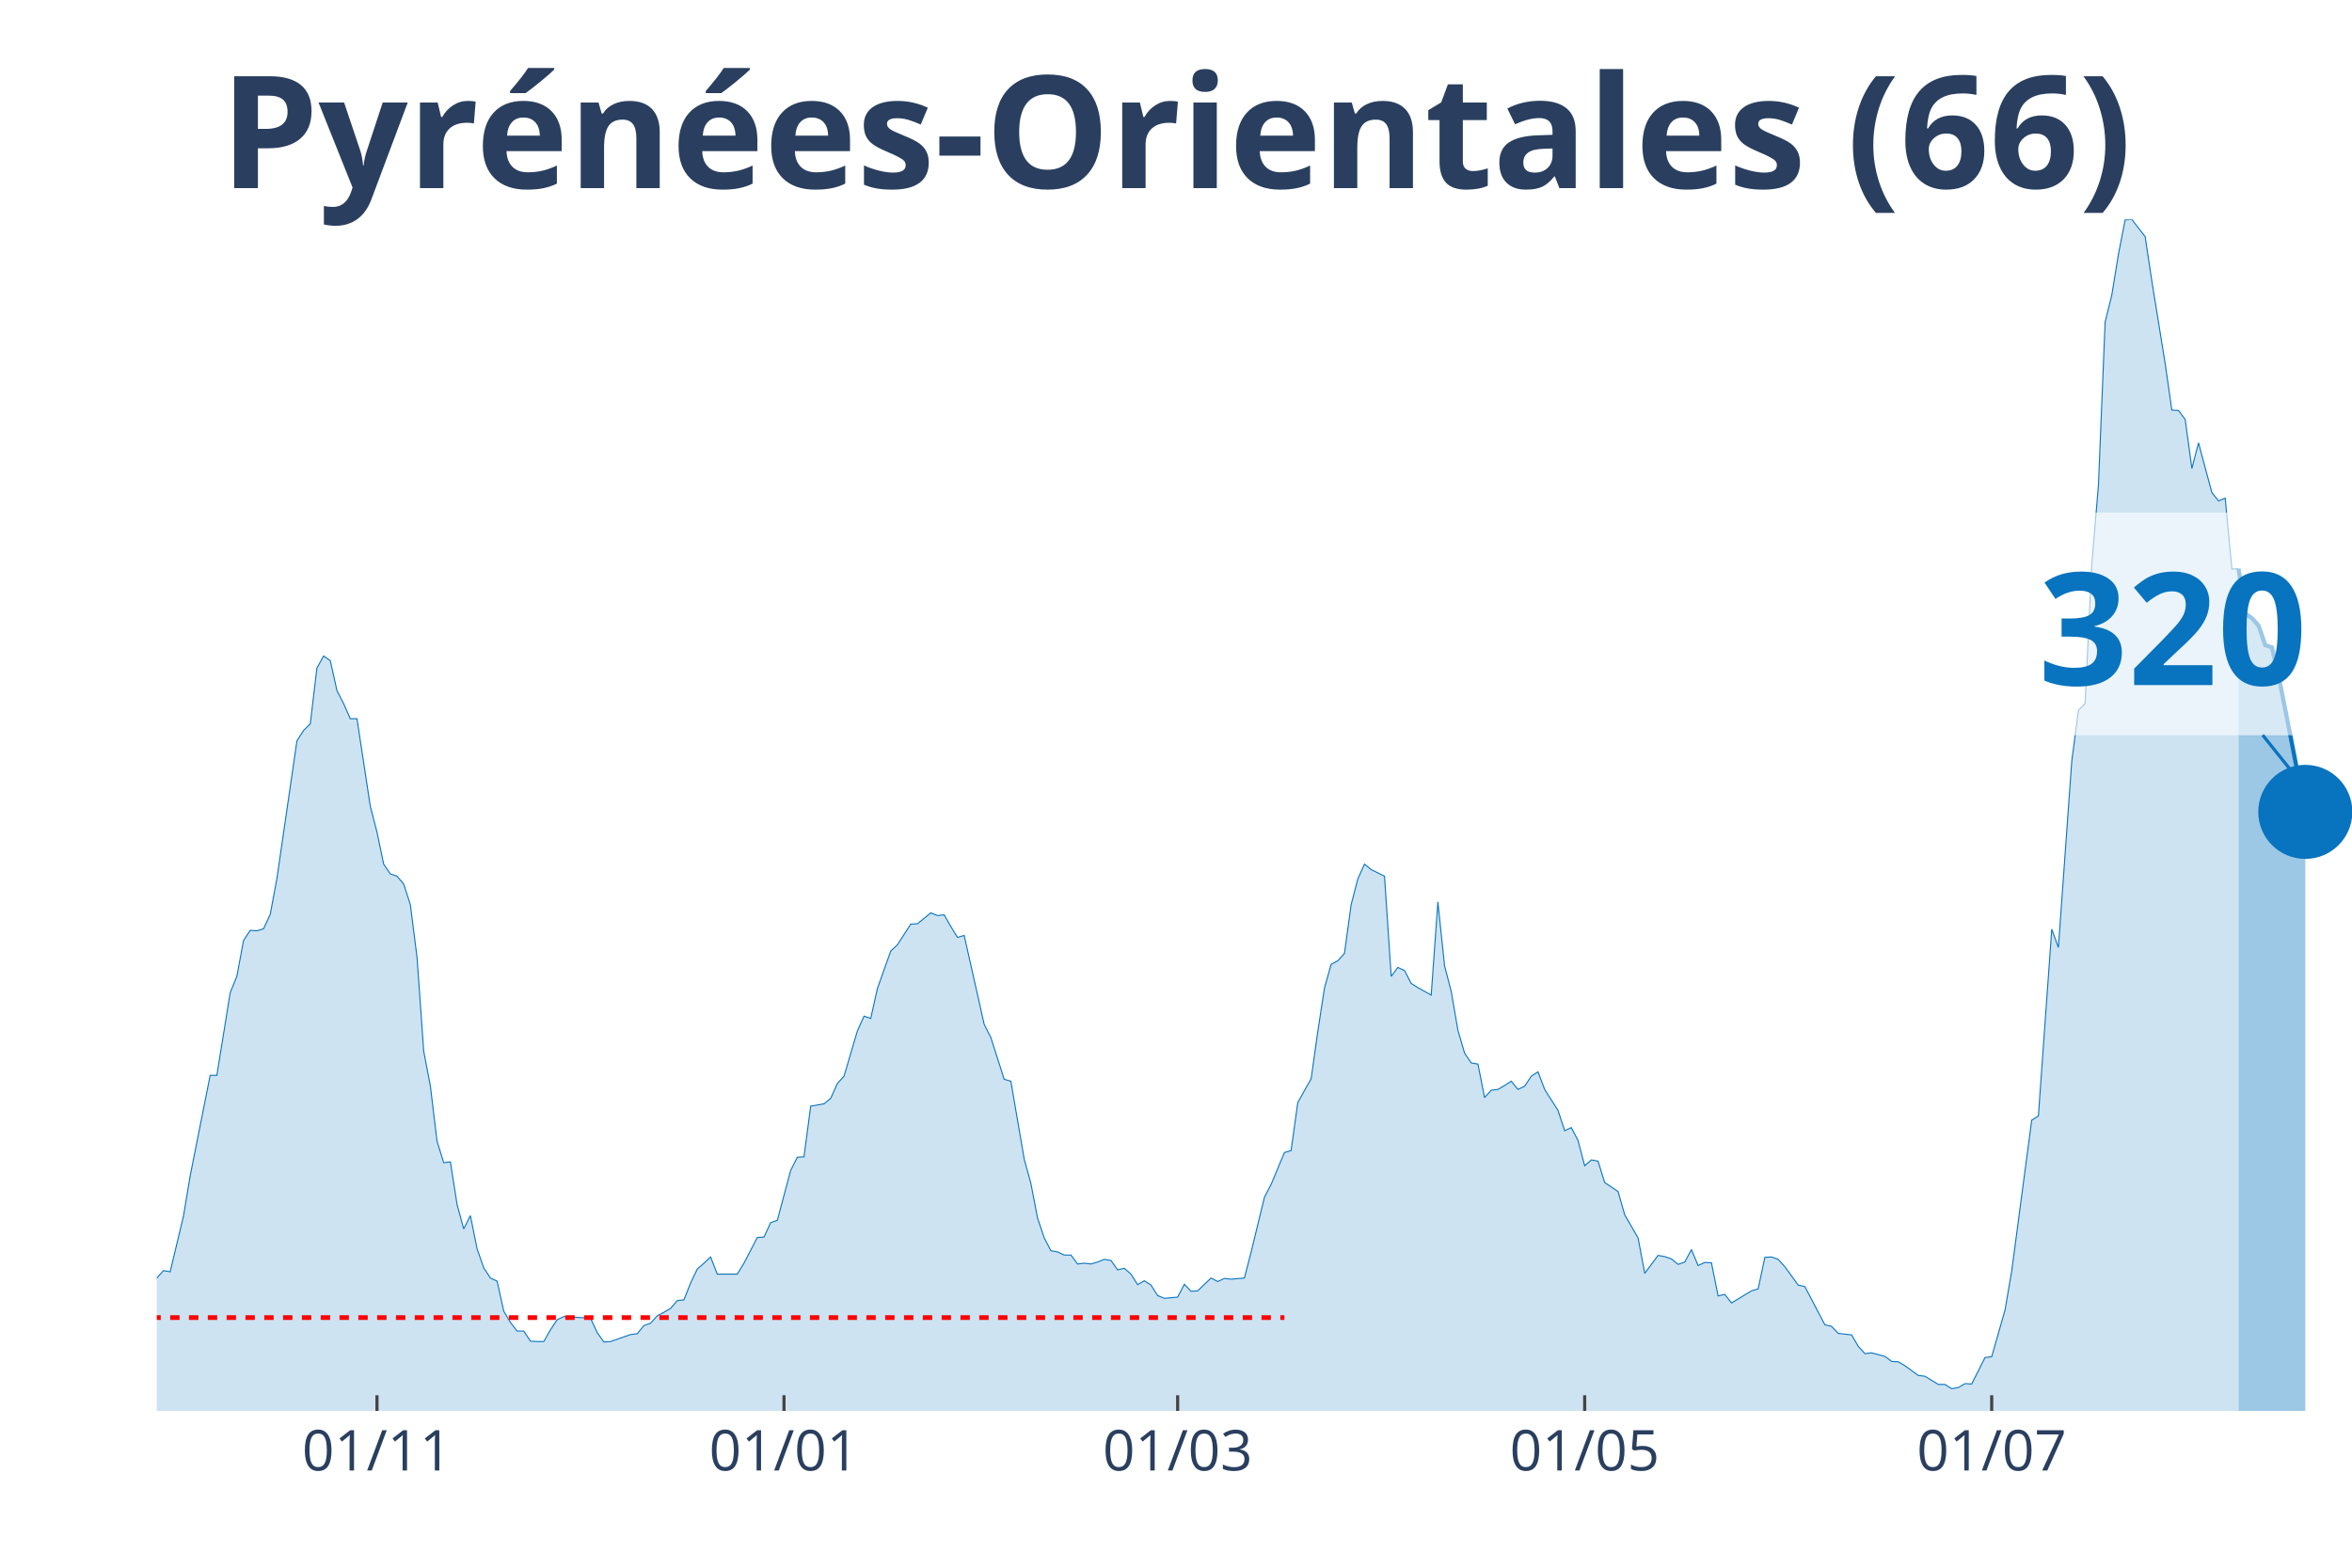
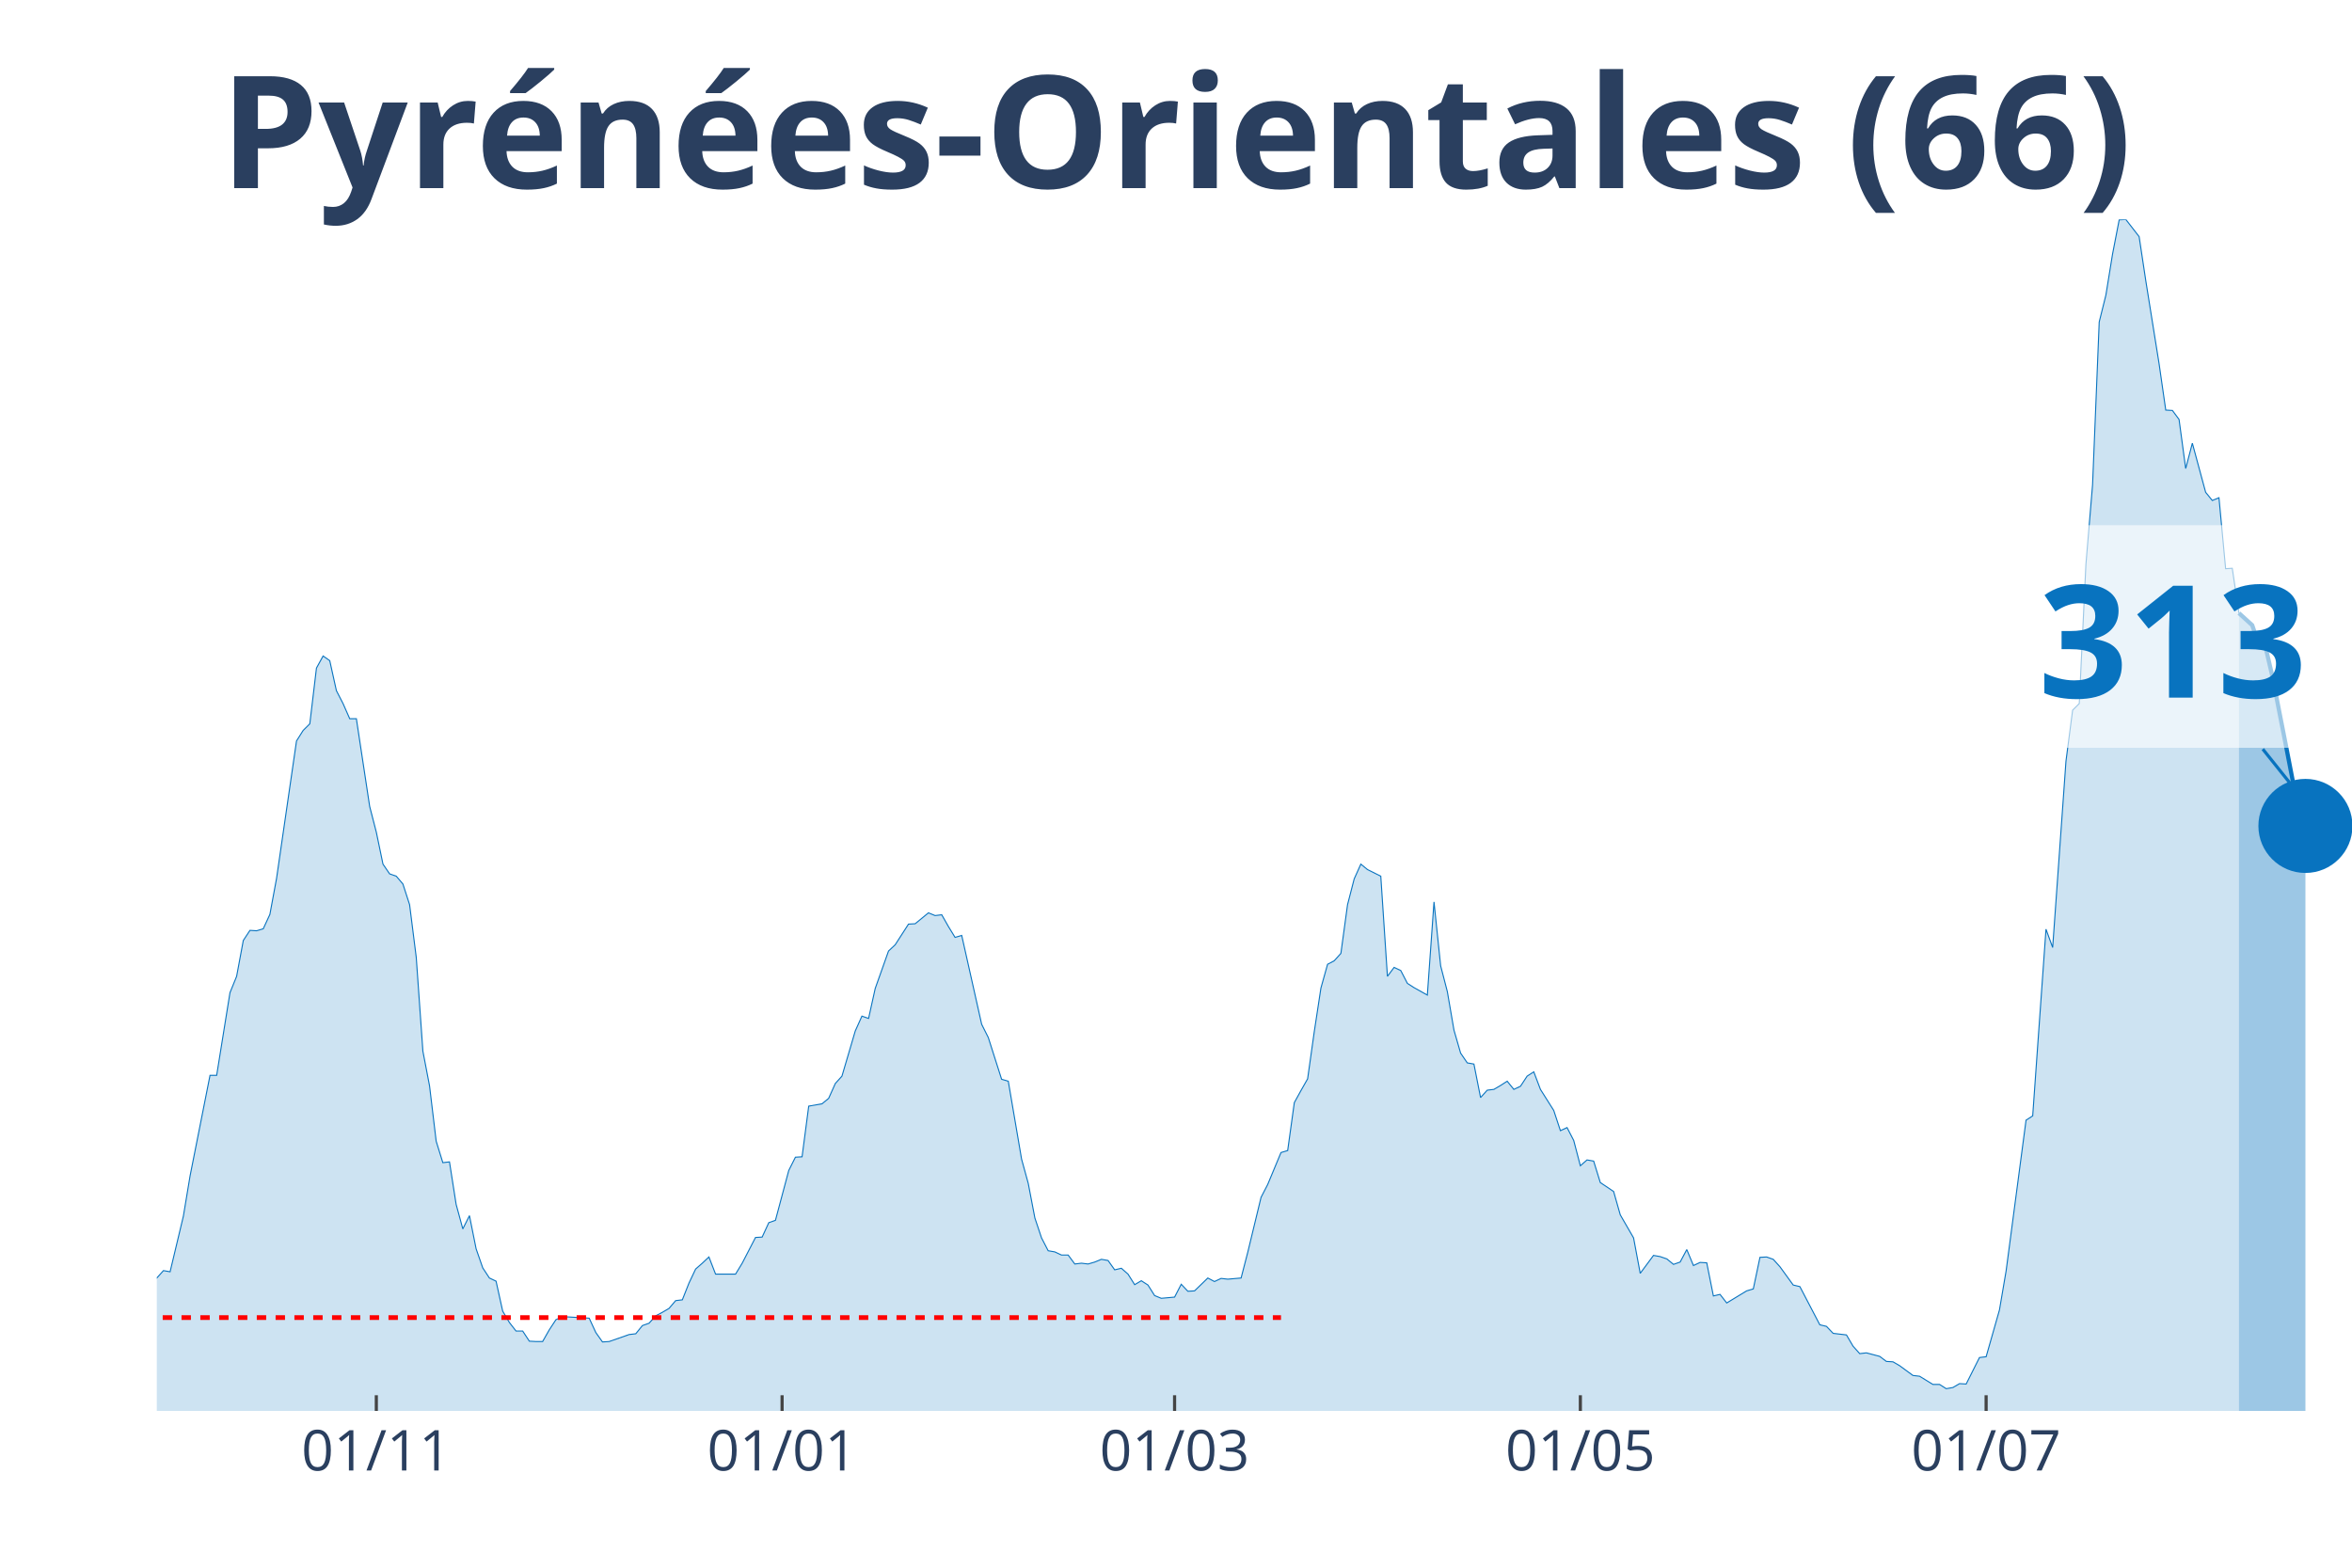
<svg xmlns="http://www.w3.org/2000/svg" class="main-svg" width="1125" height="750" style="" viewBox="0 0 750 500">
  <rect x="0" y="0" width="750" height="500" style="fill: rgb(0, 0, 0); fill-opacity: 0;" />
-   <defs id="defs-498546">
+   <defs id="defs-e004e8">
    <g class="clips">
-       <clipPath id="clip498546xyplot" class="plotclip">
+       <clipPath id="clipe004e8xyplot" class="plotclip">
        <rect width="700" height="380" />
      </clipPath>
-       <clipPath class="axesclip" id="clip498546x">
+       <clipPath class="axesclip" id="clipe004e8x">
        <rect x="50" y="0" width="700" height="500" />
      </clipPath>
-       <clipPath class="axesclip" id="clip498546y">
+       <clipPath class="axesclip" id="clipe004e8y">
        <rect x="0" y="70" width="750" height="380" />
      </clipPath>
-       <clipPath class="axesclip" id="clip498546xy">
+       <clipPath class="axesclip" id="clipe004e8xy">
        <rect x="50" y="70" width="700" height="380" />
      </clipPath>
    </g>
    <g class="gradients" />
  </defs>
  <g class="bglayer">
    <rect class="bg" x="50" y="70" width="700" height="380" style="fill: rgb(0, 0, 0); fill-opacity: 0; stroke-width: 0;" />
  </g>
  <g class="layer-below">
    <g class="imagelayer" />
    <g class="shapelayer" />
  </g>
  <g class="cartesianlayer">
    <g class="subplot xy">
      <g class="layer-subplot">
        <g class="shapelayer" />
        <g class="imagelayer" />
      </g>
      <g class="gridlayer">
        <g class="x">
-           <path class="xgrid crisp" transform="translate(120.21,0)" d="M0,70v380" style="stroke: rgb(255, 255, 255); stroke-opacity: 1; stroke-width: 1px;" />
-           <path class="xgrid crisp" transform="translate(250,0)" d="M0,70v380" style="stroke: rgb(255, 255, 255); stroke-opacity: 1; stroke-width: 1px;" />
-           <path class="xgrid crisp" transform="translate(375.53,0)" d="M0,70v380" style="stroke: rgb(255, 255, 255); stroke-opacity: 1; stroke-width: 1px;" />
-           <path class="xgrid crisp" transform="translate(505.32,0)" d="M0,70v380" style="stroke: rgb(255, 255, 255); stroke-opacity: 1; stroke-width: 1px;" />
-           <path class="xgrid crisp" transform="translate(635.11,0)" d="M0,70v380" style="stroke: rgb(255, 255, 255); stroke-opacity: 1; stroke-width: 1px;" />
+           <path class="xgrid crisp" transform="translate(120,0)" d="M0,70v380" style="stroke: rgb(255, 255, 255); stroke-opacity: 1; stroke-width: 1px;" />
+           <path class="xgrid crisp" transform="translate(249.39,0)" d="M0,70v380" style="stroke: rgb(255, 255, 255); stroke-opacity: 1; stroke-width: 1px;" />
+           <path class="xgrid crisp" transform="translate(374.55,0)" d="M0,70v380" style="stroke: rgb(255, 255, 255); stroke-opacity: 1; stroke-width: 1px;" />
+           <path class="xgrid crisp" transform="translate(503.94,0)" d="M0,70v380" style="stroke: rgb(255, 255, 255); stroke-opacity: 1; stroke-width: 1px;" />
+           <path class="xgrid crisp" transform="translate(633.33,0)" d="M0,70v380" style="stroke: rgb(255, 255, 255); stroke-opacity: 1; stroke-width: 1px;" />
        </g>
        <g class="y" />
      </g>
      <g class="zerolinelayer" />
      <path class="xlines-below" />
      <path class="ylines-below" />
      <g class="overlines-below" />
      <g class="xaxislayer-below" />
      <g class="yaxislayer-below" />
      <g class="overaxes-below" />
-       <g class="plot" transform="translate(50, 70)" clip-path="url('#clip498546xyplot')">
+       <g class="plot" transform="translate(50, 70)" clip-path="url('#clipe004e8xyplot')">
        <g class="scatterlayer mlayer">
-           <g class="trace scatter trace7c1a1d" style="stroke-miterlimit: 2;">
+           <g class="trace scatter trace04fa5b" style="stroke-miterlimit: 2;">
            <g class="fills">
              <g>
-                 <path class="js-fill" d="M663.83,380L-289.36,380L-289.36,380L-148.94,378.76L-146.81,377.51L-138.3,376.15L-136.17,375.28L-129.79,376.15L-127.66,376.15L-117.02,377.64L-114.89,377.27L-108.51,376.02L-106.38,375.53L-100,375.77L-97.87,373.66L-91.49,370.18L-89.36,370.43L-85.11,368.81L-82.98,369.31L-78.72,367.32L-76.6,367.07L-72.34,362.22L-70.21,362.47L-65.96,355.26L-63.83,352.16L-59.57,339.6L-57.45,338.36L-55.32,338.23L-53.19,332.64L-51.06,330.53L-48.94,326.55L-46.81,328.54L-44.68,328.41L-42.55,326.18L-40.43,325.93L-38.3,329.53L-36.17,323.81L-34.04,325.06L-31.91,320.71L-27.66,323.81L-25.53,324.06L-23.4,319.09L-21.28,325.55L-19.15,325.43L-17.02,327.79L-12.77,329.66L-10.64,329.28L-8.51,336.87L-6.38,338.73L-2.13,339.97L0,337.61L2.13,335.25L4.26,335.62L8.51,317.85L10.64,305.04L17.02,272.97L19.15,272.97L23.4,246.62L25.53,241.4L27.66,229.96L29.79,226.73L31.91,226.86L34.04,226.23L36.17,221.64L38.3,210.2L44.68,166.32L46.81,162.96L48.94,160.85L51.06,143.07L53.19,139.22L55.32,140.71L57.45,150.28L59.57,154.39L61.7,159.23L63.83,159.23L68.09,187.2L70.21,195.41L72.34,205.6L74.47,208.71L76.6,209.45L78.72,211.94L80.85,218.53L82.98,235.31L85.11,265.27L87.23,276.33L89.36,293.98L91.49,300.82L93.62,300.57L95.74,314.12L97.87,321.95L100,317.72L102.13,328.29L104.26,334.38L106.38,337.61L108.51,338.61L110.64,348.18L112.77,351.78L114.89,354.52L117.02,354.52L119.15,357.75L121.28,357.87L123.4,357.87L125.53,354.14L127.66,350.91L129.79,349.92L138.3,350.42L140.43,355.01L142.55,358L144.68,357.87L151.06,355.64L153.19,355.39L155.32,352.78L157.45,352.03L159.57,349.67L161.7,348.55L163.83,347.31L165.96,344.82L168.09,344.57L170.21,339.23L172.34,334.75L174.47,332.89L176.6,330.9L178.72,336.37L185.11,336.37L187.23,332.89L191.49,324.68L193.62,324.56L195.74,319.96L197.87,319.21L202.13,303.3L204.26,299.08L206.38,298.95L208.51,282.79L212.77,282.05L214.89,280.31L217.02,275.58L219.15,273.22L223.4,258.8L225.53,254.08L227.66,254.82L229.79,245.25L234.04,233.32L236.17,231.33L240.43,224.74L242.55,224.62L246.81,221.14L248.94,222.01L251.06,221.76L253.19,225.49L255.32,228.97L257.45,228.35L263.83,256.69L265.96,260.92L270.21,274.22L272.34,274.84L276.6,299.7L278.72,307.41L280.85,318.47L282.98,324.81L285.11,328.91L287.23,329.28L289.36,330.28L291.49,330.28L293.62,333.14L295.74,332.89L297.87,333.14L300,332.52L302.13,331.65L304.26,332.02L306.38,335L308.51,334.5L310.64,336.37L312.77,339.73L314.89,338.48L317.02,339.85L319.15,343.21L321.28,344.08L325.53,343.7L327.66,339.6L329.79,341.84L331.91,341.71L336.17,337.61L338.3,338.73L340.43,337.74L342.55,337.98L346.81,337.61L348.94,329.41L353.19,311.88L355.32,307.78L359.57,297.59L361.7,296.96L363.83,281.67L365.96,277.82L368.09,274.09L370.21,259.05L372.34,245.13L374.47,237.55L376.6,236.43L378.72,234.07L380.85,218.53L382.98,210.32L385.11,205.6L387.23,207.34L391.49,209.45L393.62,241.4L395.74,238.54L397.87,239.54L400,243.64L402.13,245L406.38,247.37L408.51,217.66L410.64,238.04L412.77,246.25L414.89,258.55L417.02,265.89L419.15,269L421.28,269.37L423.4,280.06L425.53,277.7L427.66,277.45L429.79,276.21L431.91,274.84L434.04,277.45L436.17,276.45L438.3,273.22L440.43,271.85L442.55,277.45L446.81,284.16L448.94,290.62L451.06,289.63L453.19,293.73L455.32,301.81L457.45,299.95L459.57,300.32L461.7,307.16L465.96,310.02L468.09,317.47L472.34,324.81L474.47,336.12L478.72,330.4L480.85,330.78L482.98,331.52L485.11,333.26L487.23,332.52L489.36,328.54L491.49,333.63L493.62,332.64L495.74,332.76L497.87,343.33L500,342.83L502.13,345.57L508.51,341.71L510.64,341.09L512.77,331.02L514.89,330.9L517.02,331.65L519.15,334.01L523.4,339.85L525.53,340.35L531.91,352.53L534.04,353.03L536.17,355.26L538.3,355.51L540.43,355.76L542.55,359.37L544.68,361.73L546.81,361.48L551.06,362.6L553.19,364.21L555.32,364.34L557.45,365.58L561.7,368.69L563.83,368.94L568.09,371.55L570.21,371.55L572.34,372.91L574.47,372.54L576.6,371.3L578.72,371.42L582.98,362.97L585.11,362.72L589.36,347.81L591.49,335.37L597.87,287.27L600,285.9L604.26,226.36L606.38,232.2L610.64,172.78L612.77,156.5L614.89,154.39L617.02,110.01L619.15,84.65L621.28,32.69L623.4,24.12L625.53,11.06L627.66,0.12L629.79,0L634.04,5.47L636.17,19.64L640.43,45.99L642.55,60.79L644.68,60.91L646.81,63.77L648.94,79.43L651.06,71.23L655.32,87.14L657.45,89.75L659.57,88.88L661.7,111.5L663.83,111.38" style="fill: rgb(8, 115, 191); fill-opacity: 0.2; stroke-width: 0;" />
+                 <path class="js-fill" d="M663.94,380L-288.48,380L-288.48,380L-148.48,378.76L-146.36,377.51L-137.88,376.15L-135.76,375.28L-129.39,376.15L-127.27,376.15L-116.67,377.64L-114.55,377.27L-108.18,376.02L-106.06,375.53L-99.7,375.77L-97.58,373.66L-91.21,370.18L-89.09,370.43L-84.85,368.81L-82.73,369.31L-78.48,367.32L-76.36,367.07L-72.12,362.22L-70,362.47L-65.76,355.26L-63.64,352.16L-59.39,339.6L-57.27,338.36L-55.15,338.23L-53.03,332.64L-50.91,330.53L-48.79,326.55L-46.67,328.54L-44.55,328.41L-42.42,326.18L-40.3,325.93L-38.18,329.53L-36.06,323.81L-33.94,325.06L-31.82,320.71L-27.58,323.81L-25.45,324.06L-23.33,319.09L-21.21,325.55L-19.09,325.43L-16.97,327.79L-12.73,329.66L-10.61,329.28L-8.48,336.87L-6.36,338.73L-2.12,339.97L0,337.61L2.12,335.25L4.24,335.62L8.48,317.85L10.61,305.04L16.97,272.97L19.09,272.97L23.33,246.62L25.45,241.4L27.58,229.96L29.7,226.73L31.82,226.86L33.94,226.23L36.06,221.64L38.18,210.2L44.55,166.32L46.67,162.96L48.79,160.85L50.91,143.07L53.03,139.22L55.15,140.71L57.27,150.28L59.39,154.39L61.52,159.23L63.64,159.23L67.88,187.2L70,195.41L72.12,205.6L74.24,208.71L76.36,209.45L78.48,211.94L80.61,218.53L82.73,235.31L84.85,265.27L86.97,276.33L89.09,293.98L91.21,300.82L93.33,300.57L95.45,314.12L97.58,321.95L99.7,317.72L101.82,328.29L103.94,334.38L106.06,337.61L108.18,338.61L110.3,348.18L112.42,351.78L114.55,354.52L116.67,354.52L118.79,357.75L120.91,357.87L123.03,357.87L125.15,354.14L127.27,350.91L129.39,349.92L137.88,350.42L140,355.01L142.12,358L144.24,357.87L150.61,355.64L152.73,355.39L154.85,352.78L156.97,352.03L159.09,349.67L161.21,348.55L163.33,347.31L165.45,344.82L167.58,344.57L169.7,339.23L171.82,334.75L173.94,332.89L176.06,330.9L178.18,336.37L184.55,336.37L186.67,332.89L190.91,324.68L193.03,324.56L195.15,319.96L197.27,319.21L201.52,303.3L203.64,299.08L205.76,298.95L207.88,282.79L212.12,282.05L214.24,280.31L216.36,275.58L218.48,273.22L222.73,258.8L224.85,254.08L226.97,254.82L229.09,245.25L233.33,233.32L235.45,231.33L239.7,224.74L241.82,224.62L246.06,221.14L248.18,222.01L250.3,221.76L252.42,225.49L254.55,228.97L256.67,228.35L263.03,256.69L265.15,260.92L269.39,274.22L271.52,274.84L275.76,299.7L277.88,307.41L280,318.47L282.12,324.81L284.24,328.91L286.36,329.28L288.48,330.28L290.61,330.28L292.73,333.14L294.85,332.89L296.97,333.14L299.09,332.52L301.21,331.65L303.33,332.02L305.45,335L307.58,334.5L309.7,336.37L311.82,339.73L313.94,338.48L316.06,339.85L318.18,343.21L320.3,344.08L324.55,343.7L326.67,339.6L328.79,341.84L330.91,341.71L335.15,337.61L337.27,338.73L339.39,337.74L341.52,337.98L345.76,337.61L347.88,329.41L352.12,311.88L354.24,307.78L358.48,297.59L360.61,296.96L362.73,281.67L364.85,277.82L366.97,274.09L369.09,259.05L371.21,245.13L373.33,237.55L375.45,236.43L377.58,234.07L379.7,218.53L381.82,210.32L383.94,205.6L386.06,207.34L390.3,209.45L392.42,241.4L394.55,238.54L396.67,239.54L398.79,243.64L400.91,245L405.15,247.37L407.27,217.66L409.39,238.04L411.52,246.25L413.64,258.55L415.76,265.89L417.88,269L420,269.37L422.12,280.06L424.24,277.7L426.36,277.45L428.48,276.21L430.61,274.84L432.73,277.45L434.85,276.45L436.97,273.22L439.09,271.85L441.21,277.45L445.45,284.16L447.58,290.62L449.7,289.63L451.82,293.73L453.94,301.81L456.06,299.95L458.18,300.32L460.3,307.16L464.55,310.02L466.67,317.47L470.91,324.81L473.03,336.12L477.27,330.4L479.39,330.78L481.52,331.52L483.64,333.26L485.76,332.52L487.88,328.54L490,333.63L492.12,332.64L494.24,332.76L496.36,343.33L498.48,342.83L500.61,345.57L506.97,341.71L509.09,341.09L511.21,331.02L513.33,330.9L515.45,331.65L517.58,334.01L521.82,339.85L523.94,340.35L530.3,352.53L532.42,353.03L534.55,355.26L536.67,355.51L538.79,355.76L540.91,359.37L543.03,361.73L545.15,361.48L549.39,362.6L551.52,364.21L553.64,364.34L555.76,365.58L560,368.69L562.12,368.94L566.36,371.55L568.48,371.55L570.61,372.91L572.73,372.54L574.85,371.3L576.97,371.42L581.21,362.97L583.33,362.72L587.58,347.81L589.7,335.37L596.06,287.27L598.18,285.9L602.42,226.36L604.55,232.2L608.79,172.78L610.91,156.5L613.03,154.39L615.15,110.01L617.27,84.65L619.39,32.69L621.52,24.12L623.64,11.06L625.76,0.12L627.88,0L632.12,5.47L634.24,19.52L638.48,45.99L640.61,60.79L642.73,60.91L644.85,63.77L646.97,79.43L649.09,71.35L653.33,87.01L655.45,89.62L657.58,88.75L659.7,111.38L661.82,111.25L663.94,125.55" style="fill: rgb(8, 115, 191); fill-opacity: 0.2; stroke-width: 0;" />
              </g>
            </g>
            <g class="errorbars" />
            <g class="lines">
-               <path class="js-line" d="M-289.36,380L-148.94,378.76L-146.81,377.51L-138.3,376.15L-136.17,375.28L-129.79,376.15L-127.66,376.15L-117.02,377.64L-114.89,377.27L-108.51,376.02L-106.38,375.53L-100,375.77L-97.87,373.66L-91.49,370.18L-89.36,370.43L-85.11,368.81L-82.98,369.31L-78.72,367.32L-76.6,367.07L-72.34,362.22L-70.21,362.47L-65.96,355.26L-63.83,352.16L-59.57,339.6L-57.45,338.36L-55.32,338.23L-53.19,332.64L-51.06,330.53L-48.94,326.55L-46.81,328.54L-44.68,328.41L-42.55,326.18L-40.43,325.93L-38.3,329.53L-36.17,323.81L-34.04,325.06L-31.91,320.71L-27.66,323.81L-25.53,324.06L-23.4,319.09L-21.28,325.55L-19.15,325.43L-17.02,327.79L-12.77,329.66L-10.64,329.28L-8.51,336.87L-6.38,338.73L-2.13,339.97L0,337.61L2.13,335.25L4.26,335.62L8.51,317.85L10.64,305.04L17.02,272.97L19.15,272.97L23.4,246.62L25.53,241.4L27.66,229.96L29.79,226.73L31.91,226.86L34.04,226.23L36.17,221.64L38.3,210.2L44.68,166.32L46.81,162.96L48.94,160.85L51.06,143.07L53.19,139.22L55.32,140.71L57.45,150.28L59.57,154.39L61.7,159.23L63.83,159.23L68.09,187.2L70.21,195.41L72.34,205.6L74.47,208.71L76.6,209.45L78.72,211.94L80.85,218.53L82.98,235.31L85.11,265.27L87.23,276.33L89.36,293.98L91.49,300.82L93.62,300.57L95.74,314.12L97.87,321.95L100,317.72L102.13,328.29L104.26,334.38L106.38,337.61L108.51,338.61L110.64,348.18L112.77,351.78L114.89,354.52L117.02,354.52L119.15,357.75L121.28,357.87L123.4,357.87L125.53,354.14L127.66,350.91L129.79,349.92L138.3,350.42L140.43,355.01L142.55,358L144.68,357.87L151.06,355.64L153.19,355.39L155.32,352.78L157.45,352.03L159.57,349.67L161.7,348.55L163.83,347.31L165.96,344.82L168.09,344.57L170.21,339.23L172.34,334.75L174.47,332.89L176.6,330.9L178.72,336.37L185.11,336.37L187.23,332.89L191.49,324.68L193.62,324.56L195.74,319.96L197.87,319.21L202.13,303.3L204.26,299.08L206.38,298.95L208.51,282.79L212.77,282.05L214.89,280.31L217.02,275.58L219.15,273.22L223.4,258.8L225.53,254.08L227.66,254.82L229.79,245.25L234.04,233.32L236.17,231.33L240.43,224.74L242.55,224.62L246.81,221.14L248.94,222.01L251.06,221.76L253.19,225.49L255.32,228.97L257.45,228.35L263.83,256.69L265.96,260.92L270.21,274.22L272.34,274.84L276.6,299.7L278.72,307.41L280.85,318.47L282.98,324.81L285.11,328.91L287.23,329.28L289.36,330.28L291.49,330.28L293.62,333.14L295.74,332.89L297.87,333.14L300,332.52L302.13,331.65L304.26,332.02L306.38,335L308.51,334.5L310.64,336.37L312.77,339.73L314.89,338.48L317.02,339.85L319.15,343.21L321.28,344.08L325.53,343.7L327.66,339.6L329.79,341.84L331.91,341.71L336.17,337.61L338.3,338.73L340.43,337.74L342.55,337.98L346.81,337.61L348.94,329.41L353.19,311.88L355.32,307.78L359.57,297.59L361.7,296.96L363.83,281.67L365.96,277.82L368.09,274.09L370.21,259.05L372.34,245.13L374.47,237.55L376.6,236.43L378.72,234.07L380.85,218.53L382.98,210.32L385.11,205.6L387.23,207.34L391.49,209.45L393.62,241.4L395.74,238.54L397.87,239.54L400,243.64L402.13,245L406.38,247.37L408.51,217.66L410.64,238.04L412.77,246.25L414.89,258.55L417.02,265.89L419.15,269L421.28,269.37L423.4,280.06L425.53,277.7L427.66,277.45L429.79,276.21L431.91,274.84L434.04,277.45L436.17,276.45L438.3,273.22L440.43,271.85L442.55,277.45L446.81,284.16L448.94,290.62L451.06,289.63L453.19,293.73L455.32,301.81L457.45,299.95L459.57,300.32L461.7,307.16L465.96,310.02L468.09,317.47L472.34,324.81L474.47,336.12L478.72,330.4L480.85,330.78L482.98,331.52L485.11,333.26L487.23,332.52L489.36,328.54L491.49,333.63L493.62,332.64L495.74,332.76L497.87,343.33L500,342.83L502.13,345.57L508.51,341.71L510.64,341.09L512.77,331.02L514.89,330.9L517.02,331.65L519.15,334.01L523.4,339.85L525.53,340.35L531.91,352.53L534.04,353.03L536.17,355.26L538.3,355.51L540.43,355.76L542.55,359.37L544.68,361.73L546.81,361.48L551.06,362.6L553.19,364.21L555.32,364.34L557.45,365.58L561.7,368.69L563.83,368.94L568.09,371.55L570.21,371.55L572.34,372.91L574.47,372.54L576.6,371.3L578.72,371.42L582.98,362.97L585.11,362.72L589.36,347.81L591.49,335.37L597.87,287.27L600,285.9L604.26,226.36L606.38,232.2L610.64,172.78L612.77,156.5L614.89,154.39L617.02,110.01L619.15,84.65L621.28,32.69L623.4,24.12L625.53,11.06L627.66,0.12L629.79,0L634.04,5.47L636.17,19.64L640.43,45.99L642.55,60.79L644.68,60.91L646.81,63.77L648.94,79.43L651.06,71.23L655.32,87.14L657.45,89.75L659.57,88.88L661.7,111.5L663.83,111.38" style="vector-effect: non-scaling-stroke; fill: none; stroke: rgb(8, 115, 191); stroke-opacity: 1; stroke-width: 0.5px; opacity: 1;" />
+               <path class="js-line" d="M-288.48,380L-148.48,378.76L-146.36,377.51L-137.88,376.15L-135.76,375.28L-129.39,376.15L-127.27,376.15L-116.67,377.64L-114.55,377.27L-108.18,376.02L-106.06,375.53L-99.7,375.77L-97.58,373.66L-91.21,370.18L-89.09,370.43L-84.85,368.81L-82.73,369.31L-78.48,367.32L-76.36,367.07L-72.12,362.22L-70,362.47L-65.76,355.26L-63.64,352.16L-59.39,339.6L-57.27,338.36L-55.15,338.23L-53.03,332.64L-50.91,330.53L-48.79,326.55L-46.67,328.54L-44.55,328.41L-42.42,326.18L-40.3,325.93L-38.18,329.53L-36.06,323.81L-33.94,325.06L-31.82,320.71L-27.58,323.81L-25.45,324.06L-23.33,319.09L-21.21,325.55L-19.09,325.43L-16.97,327.79L-12.73,329.66L-10.61,329.28L-8.48,336.87L-6.36,338.73L-2.12,339.97L0,337.61L2.12,335.25L4.24,335.62L8.48,317.85L10.61,305.04L16.97,272.97L19.09,272.97L23.33,246.62L25.45,241.4L27.58,229.96L29.7,226.73L31.82,226.86L33.94,226.23L36.06,221.64L38.18,210.2L44.55,166.32L46.67,162.96L48.79,160.85L50.91,143.07L53.03,139.22L55.15,140.71L57.27,150.28L59.39,154.39L61.52,159.23L63.64,159.23L67.88,187.2L70,195.41L72.12,205.6L74.24,208.71L76.36,209.45L78.48,211.94L80.61,218.53L82.73,235.31L84.85,265.27L86.97,276.33L89.09,293.98L91.21,300.82L93.33,300.57L95.45,314.12L97.58,321.95L99.7,317.72L101.82,328.29L103.94,334.38L106.06,337.61L108.18,338.61L110.3,348.18L112.42,351.78L114.55,354.52L116.67,354.52L118.79,357.75L120.91,357.87L123.03,357.87L125.15,354.14L127.27,350.91L129.39,349.92L137.88,350.42L140,355.01L142.12,358L144.24,357.87L150.61,355.64L152.73,355.39L154.85,352.78L156.97,352.03L159.09,349.67L161.21,348.55L163.33,347.31L165.45,344.82L167.58,344.57L169.7,339.23L171.82,334.75L173.94,332.89L176.06,330.9L178.18,336.37L184.55,336.37L186.67,332.89L190.91,324.68L193.03,324.56L195.15,319.96L197.27,319.21L201.52,303.3L203.64,299.08L205.76,298.95L207.88,282.79L212.12,282.05L214.24,280.31L216.36,275.58L218.48,273.22L222.73,258.8L224.85,254.08L226.97,254.82L229.09,245.25L233.33,233.32L235.45,231.33L239.7,224.74L241.82,224.62L246.06,221.14L248.18,222.01L250.3,221.76L252.42,225.49L254.55,228.97L256.67,228.35L263.03,256.69L265.15,260.92L269.39,274.22L271.52,274.84L275.76,299.7L277.88,307.41L280,318.47L282.12,324.81L284.24,328.91L286.36,329.28L288.48,330.28L290.61,330.28L292.73,333.14L294.85,332.89L296.97,333.14L299.09,332.52L301.21,331.65L303.33,332.02L305.45,335L307.58,334.5L309.7,336.37L311.82,339.73L313.94,338.48L316.06,339.85L318.18,343.21L320.3,344.08L324.55,343.7L326.67,339.6L328.79,341.84L330.91,341.71L335.15,337.61L337.27,338.73L339.39,337.74L341.52,337.98L345.76,337.61L347.88,329.41L352.12,311.88L354.24,307.78L358.48,297.59L360.61,296.96L362.73,281.67L364.85,277.82L366.97,274.09L369.09,259.05L371.21,245.13L373.33,237.55L375.45,236.43L377.58,234.07L379.7,218.53L381.82,210.32L383.94,205.6L386.06,207.34L390.3,209.45L392.42,241.4L394.55,238.54L396.67,239.54L398.79,243.64L400.91,245L405.15,247.37L407.27,217.66L409.39,238.04L411.52,246.25L413.64,258.55L415.76,265.89L417.88,269L420,269.37L422.12,280.06L424.24,277.7L426.36,277.45L428.48,276.21L430.61,274.84L432.73,277.45L434.85,276.45L436.97,273.22L439.09,271.85L441.21,277.45L445.45,284.16L447.58,290.62L449.7,289.63L451.82,293.73L453.94,301.81L456.06,299.95L458.18,300.32L460.3,307.16L464.55,310.02L466.67,317.47L470.91,324.81L473.03,336.12L477.27,330.4L479.39,330.78L481.52,331.52L483.64,333.26L485.76,332.52L487.88,328.54L490,333.63L492.12,332.64L494.24,332.76L496.36,343.33L498.48,342.83L500.61,345.57L506.97,341.71L509.09,341.09L511.21,331.02L513.33,330.9L515.45,331.65L517.58,334.01L521.82,339.85L523.94,340.35L530.3,352.53L532.42,353.03L534.55,355.26L536.67,355.51L538.79,355.76L540.91,359.37L543.03,361.73L545.15,361.48L549.39,362.6L551.52,364.21L553.64,364.34L555.76,365.58L560,368.69L562.12,368.94L566.36,371.55L568.48,371.55L570.61,372.91L572.73,372.54L574.85,371.3L576.97,371.42L581.21,362.97L583.33,362.72L587.58,347.81L589.7,335.37L596.06,287.27L598.18,285.9L602.42,226.36L604.55,232.2L608.79,172.78L610.91,156.5L613.03,154.39L615.15,110.01L617.27,84.65L619.39,32.69L621.52,24.12L623.64,11.06L625.76,0.12L627.88,0L632.12,5.47L634.24,19.52L638.48,45.99L640.61,60.79L642.73,60.91L644.85,63.77L646.97,79.43L649.09,71.35L653.33,87.01L655.45,89.62L657.58,88.75L659.7,111.38L661.82,111.25L663.94,125.55" style="vector-effect: non-scaling-stroke; fill: none; stroke: rgb(8, 115, 191); stroke-opacity: 1; stroke-width: 0.5px; opacity: 1;" />
            </g>
            <g class="points" />
            <g class="text" />
          </g>
-           <g class="trace scatter trace663797" style="stroke-miterlimit: 2;">
+           <g class="trace scatter trace2dd845" style="stroke-miterlimit: 2;">
            <g class="fills">
              <g>
-                 <path class="js-fill" d="M685.11,380L663.83,380L663.83,111.38L665.96,125.67L668.09,127.16L670.21,129.53L672.34,135.74L674.47,136.49L676.6,145.56L680.85,167.19L682.98,178.13L685.11,188.94" style="fill: rgb(8, 115, 191); fill-opacity: 0.4; stroke-width: 0;" />
+                 <path class="js-fill" d="M685.15,380L663.94,380L663.94,125.55L668.18,129.4L670.3,135.62L672.42,136.36L674.55,145.44L678.79,167.07L680.91,178L683.03,188.94L685.15,193.42" style="fill: rgb(8, 115, 191); fill-opacity: 0.4; stroke-width: 0;" />
              </g>
            </g>
            <g class="errorbars" />
            <g class="lines">
-               <path class="js-line" d="M663.83,111.38L665.96,125.67L668.09,127.16L670.21,129.53L672.34,135.74L674.47,136.49L676.6,145.56L680.85,167.19L682.98,178.13L685.11,188.94" style="vector-effect: non-scaling-stroke; fill: none; stroke: rgb(8, 115, 191); stroke-opacity: 1; stroke-width: 2px; opacity: 1;" />
+               <path class="js-line" d="M663.94,125.55L668.18,129.4L670.3,135.62L672.42,136.36L674.55,145.44L678.79,167.07L680.91,178L683.03,188.94L685.15,193.42" style="vector-effect: non-scaling-stroke; fill: none; stroke: rgb(8, 115, 191); stroke-opacity: 1; stroke-width: 2px; opacity: 1;" />
            </g>
            <g class="points" />
            <g class="text" />
          </g>
-           <g class="trace scatter trace4d998d" style="stroke-miterlimit: 2; opacity: 1;">
+           <g class="trace scatter tracedfd18e" style="stroke-miterlimit: 2; opacity: 1;">
            <g class="fills" />
            <g class="errorbars" />
            <g class="lines" />
            <g class="points">
-               <path class="point" transform="translate(685.11,188.94)" d="M15,0A15,15 0 1,1 0,-15A15,15 0 0,1 15,0Z" style="opacity: 1; stroke-width: 0px; fill: rgb(8, 115, 191); fill-opacity: 1;" />
+               <path class="point" transform="translate(685.15,193.42)" d="M15,0A15,15 0 1,1 0,-15A15,15 0 0,1 15,0Z" style="opacity: 1; stroke-width: 0px; fill: rgb(8, 115, 191); fill-opacity: 1;" />
            </g>
            <g class="text" />
          </g>
        </g>
      </g>
      <g class="overplot" />
      <path class="xlines-above crisp" style="fill: none; stroke-width: 1px; stroke: rgb(0, 0, 0); stroke-opacity: 0;" d="" />
      <path class="ylines-above crisp" style="fill: none;" d="M0,0" />
      <g class="overlines-above" />
      <g class="xaxislayer-above">
-         <path class="xtick ticks crisp" d="M0,450v-5" transform="translate(120.21,0)" style="stroke: rgb(68, 68, 68); stroke-opacity: 1; stroke-width: 1px;" />
-         <path class="xtick ticks crisp" d="M0,450v-5" transform="translate(250,0)" style="stroke: rgb(68, 68, 68); stroke-opacity: 1; stroke-width: 1px;" />
-         <path class="xtick ticks crisp" d="M0,450v-5" transform="translate(375.53,0)" style="stroke: rgb(68, 68, 68); stroke-opacity: 1; stroke-width: 1px;" />
-         <path class="xtick ticks crisp" d="M0,450v-5" transform="translate(505.32,0)" style="stroke: rgb(68, 68, 68); stroke-opacity: 1; stroke-width: 1px;" />
-         <path class="xtick ticks crisp" d="M0,450v-5" transform="translate(635.11,0)" style="stroke: rgb(68, 68, 68); stroke-opacity: 1; stroke-width: 1px;" />
+         <path class="xtick ticks crisp" d="M0,450v-5" transform="translate(120,0)" style="stroke: rgb(68, 68, 68); stroke-opacity: 1; stroke-width: 1px;" />
+         <path class="xtick ticks crisp" d="M0,450v-5" transform="translate(249.39,0)" style="stroke: rgb(68, 68, 68); stroke-opacity: 1; stroke-width: 1px;" />
+         <path class="xtick ticks crisp" d="M0,450v-5" transform="translate(374.55,0)" style="stroke: rgb(68, 68, 68); stroke-opacity: 1; stroke-width: 1px;" />
+         <path class="xtick ticks crisp" d="M0,450v-5" transform="translate(503.94,0)" style="stroke: rgb(68, 68, 68); stroke-opacity: 1; stroke-width: 1px;" />
+         <path class="xtick ticks crisp" d="M0,450v-5" transform="translate(633.33,0)" style="stroke: rgb(68, 68, 68); stroke-opacity: 1; stroke-width: 1px;" />
        <g class="xtick">
-           <text text-anchor="middle" x="0" y="469" transform="translate(120.21,0)" style="font-family: 'Open Sans', verdana, arial, sans-serif; font-size: 18px; fill: rgb(42, 63, 95); fill-opacity: 1; white-space: pre;">01/11</text>
+           <text text-anchor="middle" x="0" y="469" transform="translate(120,0)" style="font-family: 'Open Sans', verdana, arial, sans-serif; font-size: 18px; fill: rgb(42, 63, 95); fill-opacity: 1; white-space: pre;">01/11</text>
        </g>
        <g class="xtick">
-           <text text-anchor="middle" x="0" y="469" transform="translate(250,0)" style="font-family: 'Open Sans', verdana, arial, sans-serif; font-size: 18px; fill: rgb(42, 63, 95); fill-opacity: 1; white-space: pre;">01/01</text>
+           <text text-anchor="middle" x="0" y="469" transform="translate(249.39,0)" style="font-family: 'Open Sans', verdana, arial, sans-serif; font-size: 18px; fill: rgb(42, 63, 95); fill-opacity: 1; white-space: pre;">01/01</text>
        </g>
        <g class="xtick">
-           <text text-anchor="middle" x="0" y="469" transform="translate(375.53,0)" style="font-family: 'Open Sans', verdana, arial, sans-serif; font-size: 18px; fill: rgb(42, 63, 95); fill-opacity: 1; white-space: pre;">01/03</text>
+           <text text-anchor="middle" x="0" y="469" transform="translate(374.55,0)" style="font-family: 'Open Sans', verdana, arial, sans-serif; font-size: 18px; fill: rgb(42, 63, 95); fill-opacity: 1; white-space: pre;">01/03</text>
        </g>
        <g class="xtick">
-           <text text-anchor="middle" x="0" y="469" transform="translate(505.32,0)" style="font-family: 'Open Sans', verdana, arial, sans-serif; font-size: 18px; fill: rgb(42, 63, 95); fill-opacity: 1; white-space: pre;">01/05</text>
+           <text text-anchor="middle" x="0" y="469" transform="translate(503.94,0)" style="font-family: 'Open Sans', verdana, arial, sans-serif; font-size: 18px; fill: rgb(42, 63, 95); fill-opacity: 1; white-space: pre;">01/05</text>
        </g>
        <g class="xtick">
-           <text text-anchor="middle" x="0" y="469" transform="translate(635.11,0)" style="font-family: 'Open Sans', verdana, arial, sans-serif; font-size: 18px; fill: rgb(42, 63, 95); fill-opacity: 1; white-space: pre;">01/07</text>
+           <text text-anchor="middle" x="0" y="469" transform="translate(633.33,0)" style="font-family: 'Open Sans', verdana, arial, sans-serif; font-size: 18px; fill: rgb(42, 63, 95); fill-opacity: 1; white-space: pre;">01/07</text>
        </g>
      </g>
      <g class="yaxislayer-above" />
      <g class="overaxes-above" />
    </g>
  </g>
  <g class="polarlayer" />
  <g class="ternarylayer" />
  <g class="geolayer" />
  <g class="funnelarealayer" />
  <g class="pielayer" />
  <g class="treemaplayer" />
  <g class="sunburstlayer" />
  <g class="glimages" />
-   <defs id="topdefs-498546">
+   <defs id="topdefs-e004e8">
    <g class="clips" />
  </defs>
  <g class="layer-above">
    <g class="imagelayer" />
    <g class="shapelayer">
-       <path data-index="0" fill-rule="evenodd" d="M-1145.74,420.23L409.57,420.23" clip-path="url('#clip498546xy')" style="opacity: 1; stroke: rgb(255, 0, 0); stroke-opacity: 1; fill: rgb(0, 0, 0); fill-opacity: 0; stroke-dasharray: 3px, 3px; stroke-width: 1.5px;" />
+       <path data-index="0" fill-rule="evenodd" d="M-1142.12,420.23L408.48,420.23" clip-path="url('#clipe004e8xy')" style="opacity: 1; stroke: rgb(255, 0, 0); stroke-opacity: 1; fill: rgb(0, 0, 0); fill-opacity: 0; stroke-dasharray: 3px, 3px; stroke-width: 1.5px;" />
    </g>
  </g>
  <g class="infolayer">
    <g class="g-gtitle">
      <text class="gtitle" x="375" y="25" text-anchor="middle" dy="0.7em" style="font-family: 'Open Sans', verdana, arial, sans-serif; font-size: 50px; fill: rgb(42, 63, 95); opacity: 1; font-weight: normal; white-space: pre;">
        <tspan style="font-weight:bold">Pyrénées-Orientales (66)</tspan>
      </text>
    </g>
    <g class="g-xtitle" />
    <g class="annotation" data-index="0" style="opacity: 1;">
-       <g class="annotation-text-g" transform="rotate(0,693.11,198.94)">
-         <g class="cursor-pointer" transform="translate(635, 163)">
+       <g class="annotation-text-g" transform="rotate(0,693.15,203.42)">
+         <g class="cursor-pointer" transform="translate(635, 167)">
          <rect class="bg" x="0.5" y="0.5" width="115" height="71" style="stroke-width: 1px; stroke: rgb(0, 0, 0); stroke-opacity: 0; fill: rgb(255, 255, 255); fill-opacity: 0.6;" />
          <text class="annotation-text" text-anchor="middle" x="57.812" y="55.5" style="font-family: 'Open Sans', verdana, arial, sans-serif; font-size: 50px; fill: rgb(8, 115, 191); fill-opacity: 1; white-space: pre;">
-             <tspan style="font-weight:bold">320 </tspan>
+             <tspan style="font-weight:bold">313 </tspan>
          </text>
        </g>
      </g>
      <g class="annotation-arrow-g" style="opacity: 1;">
-         <path d="M721.51,234.44L733.11,248.94" style="stroke-width: 1px; stroke: rgb(8, 115, 191); stroke-opacity: 1; stroke-dasharray: 0px, 0px, 18.569px, 18.569px;" />
+         <path d="M721.55,238.92L733.15,253.42" style="stroke-width: 1px; stroke: rgb(8, 115, 191); stroke-opacity: 1; stroke-dasharray: 0px, 0px, 18.569px, 18.569px;" />
      </g>
    </g>
  </g>
</svg>
